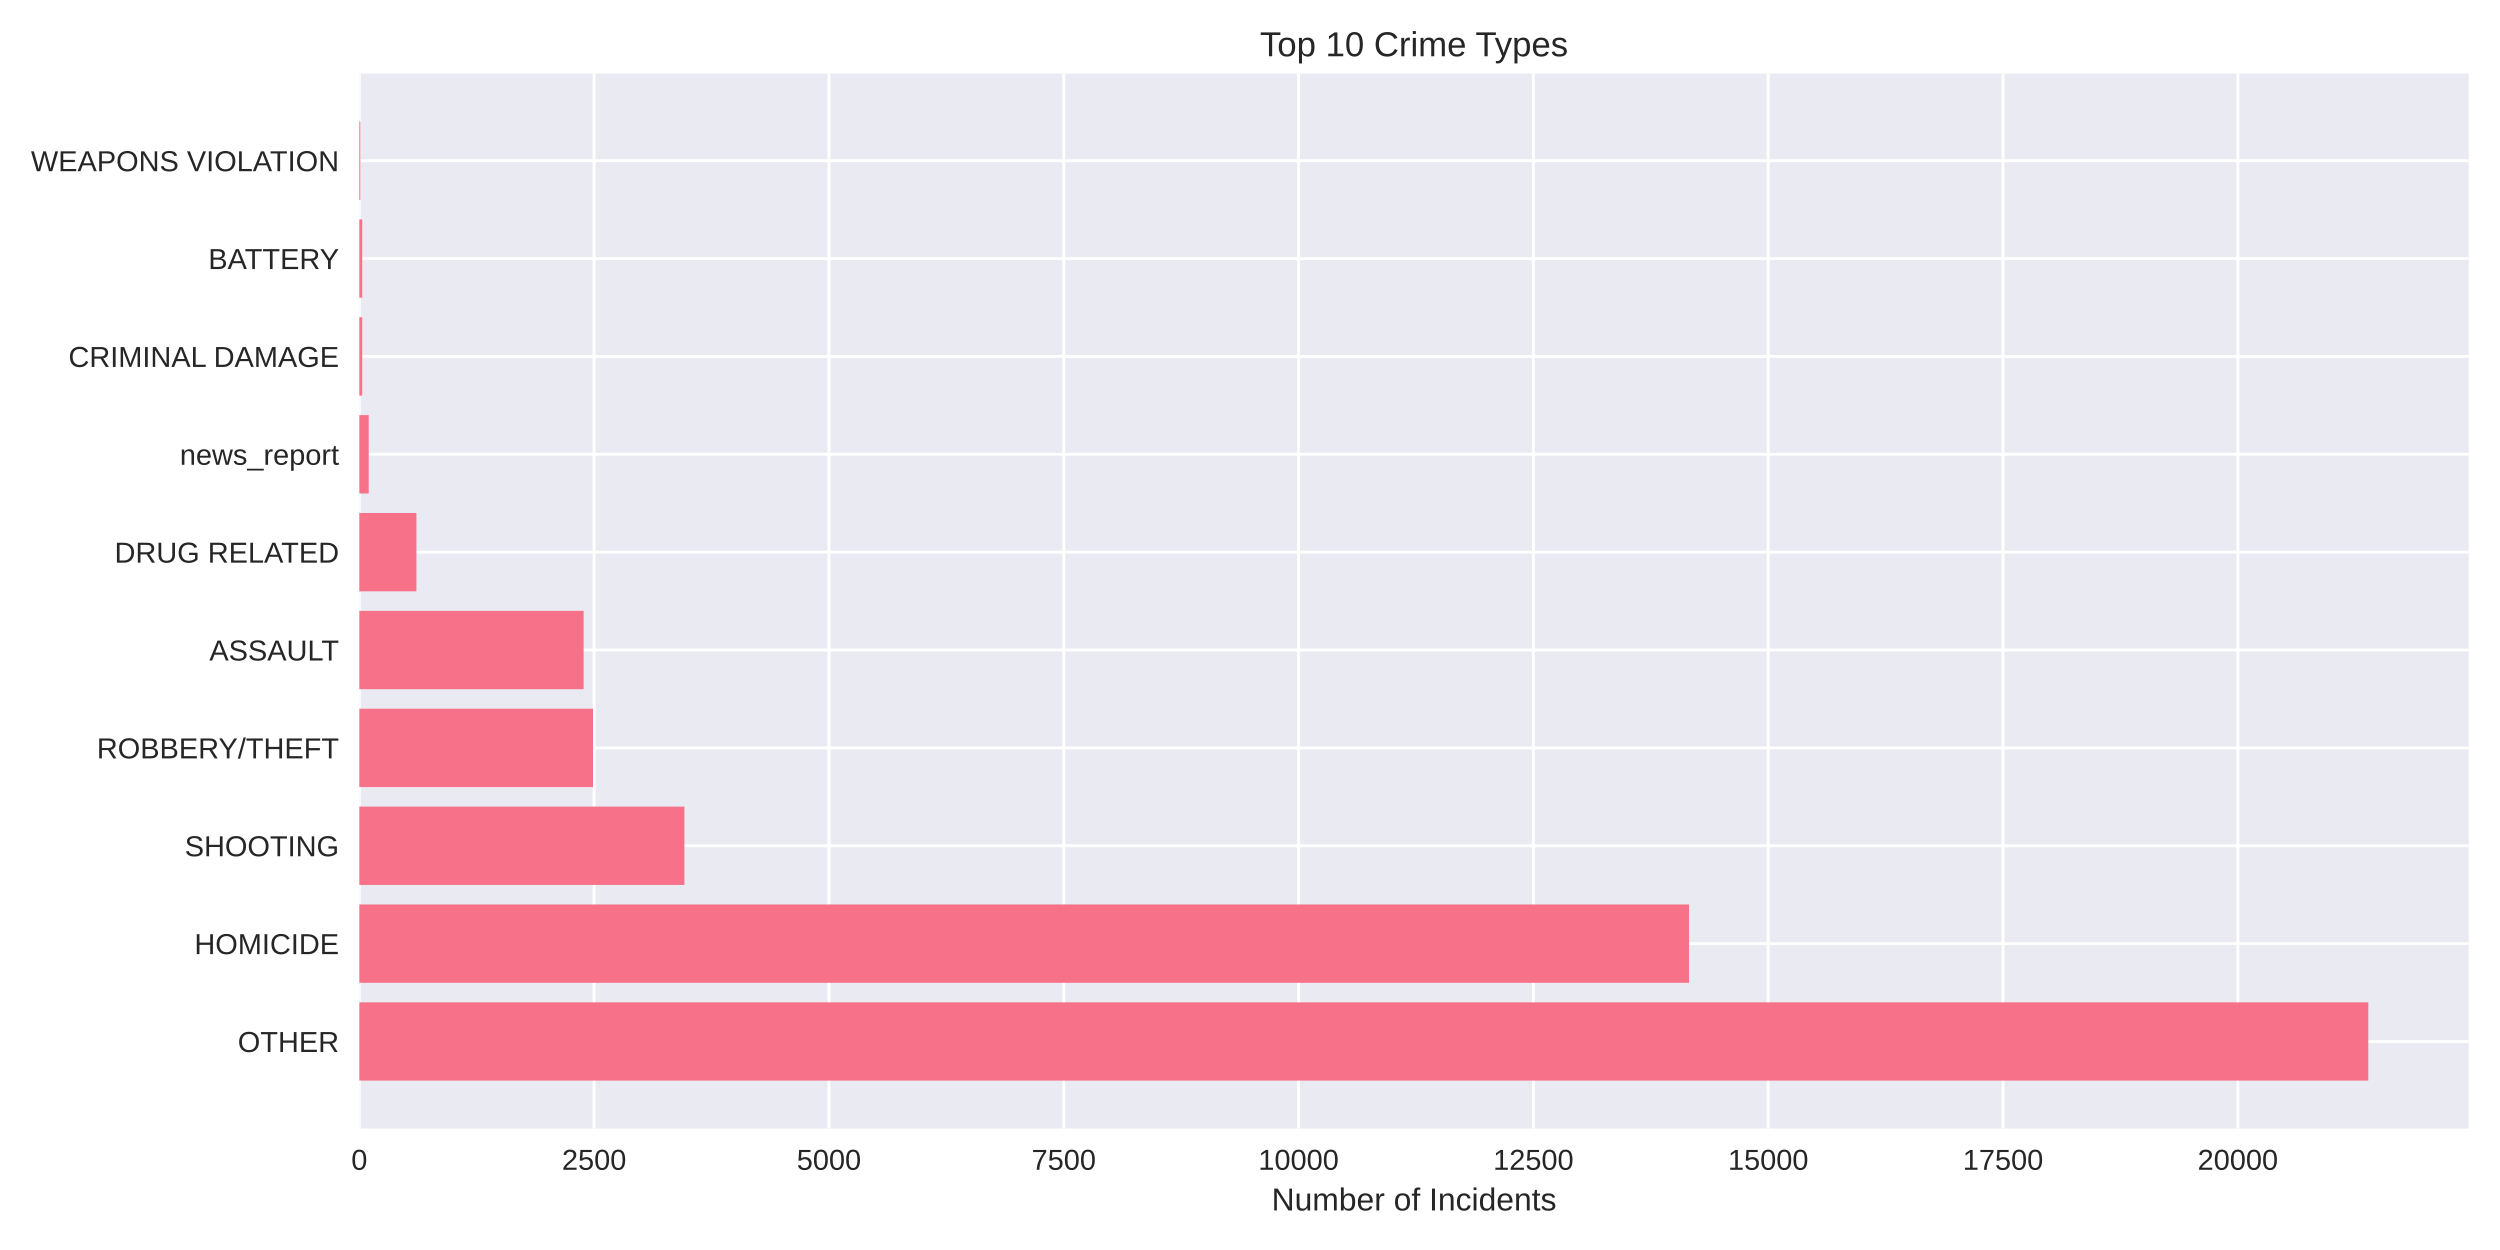
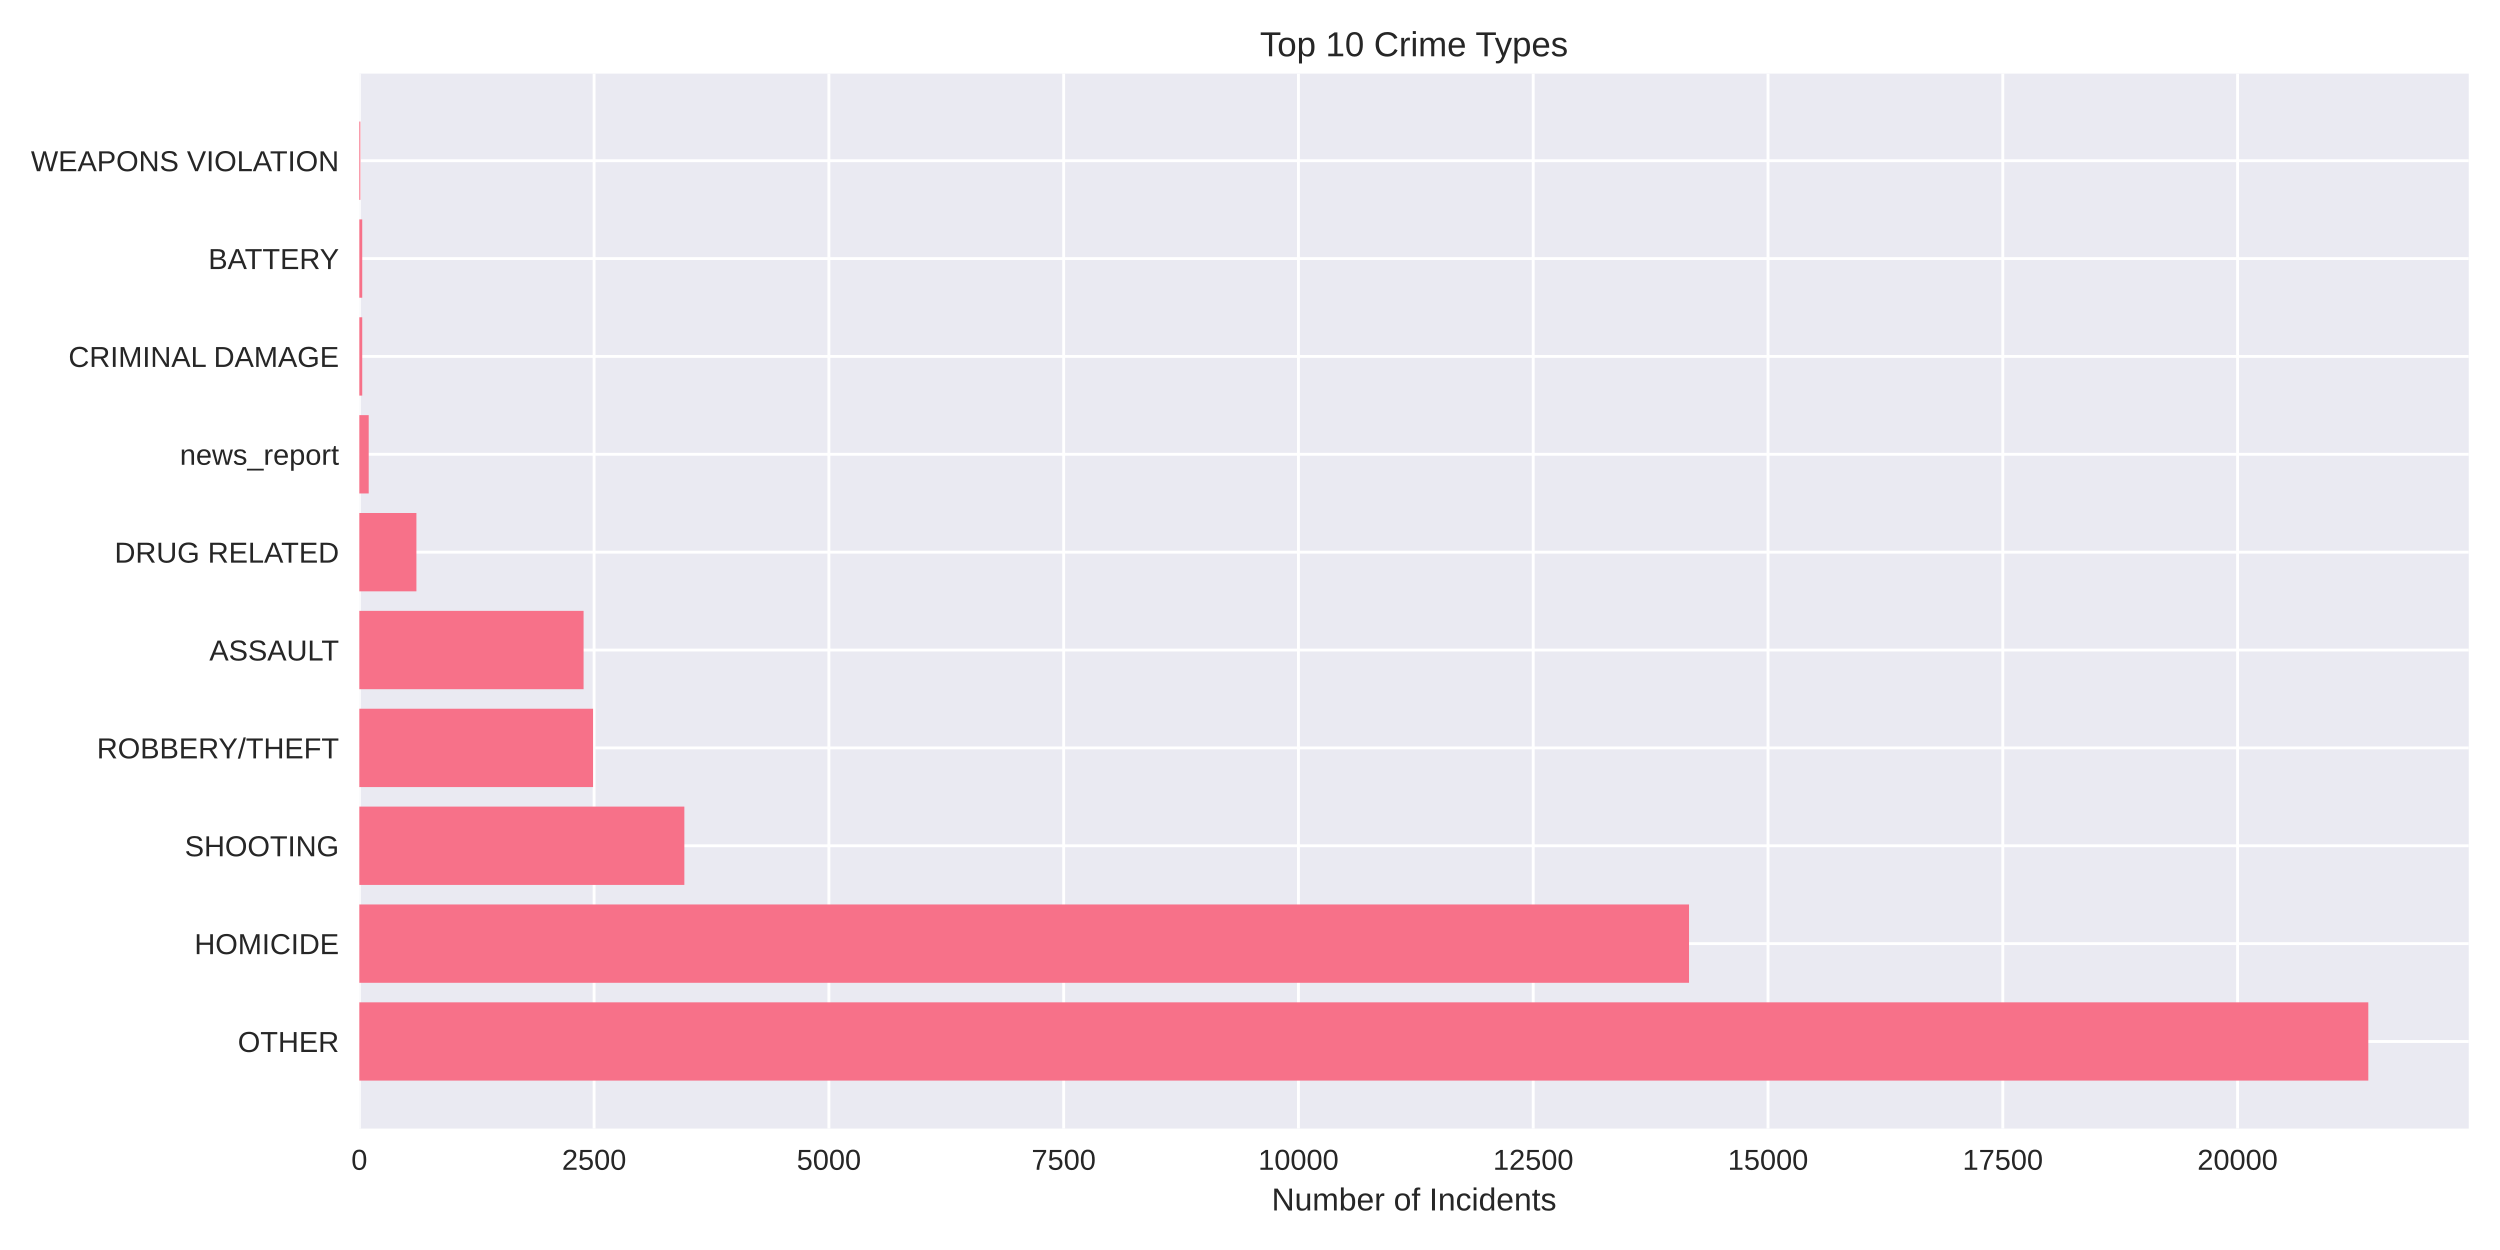
<svg xmlns="http://www.w3.org/2000/svg" width="864pt" height="432pt" viewBox="0 0 864 432" version="1.1">
  <defs>
    <style type="text/css">*{stroke-linejoin: round; stroke-linecap: butt}</style>
  </defs>
  <g id="figure_1">
    <g id="patch_1">
      <path d="M 0 432  L 864 432  L 864 0  L 0 0  z " style="fill: #ffffff" />
    </g>
    <g id="axes_1">
      <g id="patch_2">
        <path d="M 124.18 390.04  L 853.2 390.04  L 853.2 25.44  L 124.18 25.44  z " style="fill: #eaeaf2" />
      </g>
      <g id="matplotlib.axis_1">
        <g id="xtick_1">
          <g id="line2d_1">
-             <path d="M 124.18 390.04  L 124.18 25.44  " clip-path="url(#p5eac9ef3fd)" style="fill: none; stroke: #ffffff; stroke-linecap: round" />
+             <path d="M 124.18 390.04  L 124.18 25.44  " clip-path="url(#p7059f711b4)" style="fill: none; stroke: #ffffff; stroke-linecap: round" />
          </g>
          <g id="line2d_2" />
          <g id="text_1">
            <text style="fill: #262626; font: 10px 'Arial', 'Liberation Sans', 'DejaVu Sans', 'Bitstream Vera Sans', sans-serif; text-anchor: middle" x="124.18" y="404.287" transform="rotate(-0 124.18 404.2869)">0</text>
          </g>
        </g>
        <g id="xtick_2">
          <g id="line2d_3">
-             <path d="M 205.332 390.04  L 205.332 25.44  " clip-path="url(#p5eac9ef3fd)" style="fill: none; stroke: #ffffff; stroke-linecap: round" />
+             <path d="M 205.321 390.04  L 205.321 25.44  " clip-path="url(#p7059f711b4)" style="fill: none; stroke: #ffffff; stroke-linecap: round" />
          </g>
          <g id="line2d_4" />
          <g id="text_2">
-             <text style="fill: #262626; font: 10px 'Arial', 'Liberation Sans', 'DejaVu Sans', 'Bitstream Vera Sans', sans-serif; text-anchor: middle" x="205.332" y="404.287" transform="rotate(-0 205.3321 404.2869)">2500</text>
+             <text style="fill: #262626; font: 10px 'Arial', 'Liberation Sans', 'DejaVu Sans', 'Bitstream Vera Sans', sans-serif; text-anchor: middle" x="205.321" y="404.287" transform="rotate(-0 205.3207 404.2869)">2500</text>
          </g>
        </g>
        <g id="xtick_3">
          <g id="line2d_5">
-             <path d="M 286.484 390.04  L 286.484 25.44  " clip-path="url(#p5eac9ef3fd)" style="fill: none; stroke: #ffffff; stroke-linecap: round" />
+             <path d="M 286.461 390.04  L 286.461 25.44  " clip-path="url(#p7059f711b4)" style="fill: none; stroke: #ffffff; stroke-linecap: round" />
          </g>
          <g id="line2d_6" />
          <g id="text_3">
-             <text style="fill: #262626; font: 10px 'Arial', 'Liberation Sans', 'DejaVu Sans', 'Bitstream Vera Sans', sans-serif; text-anchor: middle" x="286.484" y="404.287" transform="rotate(-0 286.4842 404.2869)">5000</text>
+             <text style="fill: #262626; font: 10px 'Arial', 'Liberation Sans', 'DejaVu Sans', 'Bitstream Vera Sans', sans-serif; text-anchor: middle" x="286.461" y="404.287" transform="rotate(-0 286.4614 404.2869)">5000</text>
          </g>
        </g>
        <g id="xtick_4">
          <g id="line2d_7">
-             <path d="M 367.636 390.04  L 367.636 25.44  " clip-path="url(#p5eac9ef3fd)" style="fill: none; stroke: #ffffff; stroke-linecap: round" />
+             <path d="M 367.602 390.04  L 367.602 25.44  " clip-path="url(#p7059f711b4)" style="fill: none; stroke: #ffffff; stroke-linecap: round" />
          </g>
          <g id="line2d_8" />
          <g id="text_4">
-             <text style="fill: #262626; font: 10px 'Arial', 'Liberation Sans', 'DejaVu Sans', 'Bitstream Vera Sans', sans-serif; text-anchor: middle" x="367.636" y="404.287" transform="rotate(-0 367.6362 404.2869)">7500</text>
+             <text style="fill: #262626; font: 10px 'Arial', 'Liberation Sans', 'DejaVu Sans', 'Bitstream Vera Sans', sans-serif; text-anchor: middle" x="367.602" y="404.287" transform="rotate(-0 367.6021 404.2869)">7500</text>
          </g>
        </g>
        <g id="xtick_5">
          <g id="line2d_9">
-             <path d="M 448.788 390.04  L 448.788 25.44  " clip-path="url(#p5eac9ef3fd)" style="fill: none; stroke: #ffffff; stroke-linecap: round" />
+             <path d="M 448.743 390.04  L 448.743 25.44  " clip-path="url(#p7059f711b4)" style="fill: none; stroke: #ffffff; stroke-linecap: round" />
          </g>
          <g id="line2d_10" />
          <g id="text_5">
-             <text style="fill: #262626; font: 10px 'Arial', 'Liberation Sans', 'DejaVu Sans', 'Bitstream Vera Sans', sans-serif; text-anchor: middle" x="448.788" y="404.287" transform="rotate(-0 448.7883 404.2869)">10000</text>
+             <text style="fill: #262626; font: 10px 'Arial', 'Liberation Sans', 'DejaVu Sans', 'Bitstream Vera Sans', sans-serif; text-anchor: middle" x="448.743" y="404.287" transform="rotate(-0 448.7428 404.2869)">10000</text>
          </g>
        </g>
        <g id="xtick_6">
          <g id="line2d_11">
-             <path d="M 529.94 390.04  L 529.94 25.44  " clip-path="url(#p5eac9ef3fd)" style="fill: none; stroke: #ffffff; stroke-linecap: round" />
+             <path d="M 529.884 390.04  L 529.884 25.44  " clip-path="url(#p7059f711b4)" style="fill: none; stroke: #ffffff; stroke-linecap: round" />
          </g>
          <g id="line2d_12" />
          <g id="text_6">
-             <text style="fill: #262626; font: 10px 'Arial', 'Liberation Sans', 'DejaVu Sans', 'Bitstream Vera Sans', sans-serif; text-anchor: middle" x="529.94" y="404.287" transform="rotate(-0 529.9404 404.2869)">12500</text>
+             <text style="fill: #262626; font: 10px 'Arial', 'Liberation Sans', 'DejaVu Sans', 'Bitstream Vera Sans', sans-serif; text-anchor: middle" x="529.884" y="404.287" transform="rotate(-0 529.8835 404.2869)">12500</text>
          </g>
        </g>
        <g id="xtick_7">
          <g id="line2d_13">
-             <path d="M 611.092 390.04  L 611.092 25.44  " clip-path="url(#p5eac9ef3fd)" style="fill: none; stroke: #ffffff; stroke-linecap: round" />
+             <path d="M 611.024 390.04  L 611.024 25.44  " clip-path="url(#p7059f711b4)" style="fill: none; stroke: #ffffff; stroke-linecap: round" />
          </g>
          <g id="line2d_14" />
          <g id="text_7">
-             <text style="fill: #262626; font: 10px 'Arial', 'Liberation Sans', 'DejaVu Sans', 'Bitstream Vera Sans', sans-serif; text-anchor: middle" x="611.092" y="404.287" transform="rotate(-0 611.0925 404.2869)">15000</text>
+             <text style="fill: #262626; font: 10px 'Arial', 'Liberation Sans', 'DejaVu Sans', 'Bitstream Vera Sans', sans-serif; text-anchor: middle" x="611.024" y="404.287" transform="rotate(-0 611.0242 404.2869)">15000</text>
          </g>
        </g>
        <g id="xtick_8">
          <g id="line2d_15">
-             <path d="M 692.245 390.04  L 692.245 25.44  " clip-path="url(#p5eac9ef3fd)" style="fill: none; stroke: #ffffff; stroke-linecap: round" />
+             <path d="M 692.165 390.04  L 692.165 25.44  " clip-path="url(#p7059f711b4)" style="fill: none; stroke: #ffffff; stroke-linecap: round" />
          </g>
          <g id="line2d_16" />
          <g id="text_8">
-             <text style="fill: #262626; font: 10px 'Arial', 'Liberation Sans', 'DejaVu Sans', 'Bitstream Vera Sans', sans-serif; text-anchor: middle" x="692.245" y="404.287" transform="rotate(-0 692.2446 404.2869)">17500</text>
+             <text style="fill: #262626; font: 10px 'Arial', 'Liberation Sans', 'DejaVu Sans', 'Bitstream Vera Sans', sans-serif; text-anchor: middle" x="692.165" y="404.287" transform="rotate(-0 692.1649 404.2869)">17500</text>
          </g>
        </g>
        <g id="xtick_9">
          <g id="line2d_17">
-             <path d="M 773.397 390.04  L 773.397 25.44  " clip-path="url(#p5eac9ef3fd)" style="fill: none; stroke: #ffffff; stroke-linecap: round" />
+             <path d="M 773.306 390.04  L 773.306 25.44  " clip-path="url(#p7059f711b4)" style="fill: none; stroke: #ffffff; stroke-linecap: round" />
          </g>
          <g id="line2d_18" />
          <g id="text_9">
-             <text style="fill: #262626; font: 10px 'Arial', 'Liberation Sans', 'DejaVu Sans', 'Bitstream Vera Sans', sans-serif; text-anchor: middle" x="773.397" y="404.287" transform="rotate(-0 773.3967 404.2869)">20000</text>
+             <text style="fill: #262626; font: 10px 'Arial', 'Liberation Sans', 'DejaVu Sans', 'Bitstream Vera Sans', sans-serif; text-anchor: middle" x="773.306" y="404.287" transform="rotate(-0 773.3056 404.2869)">20000</text>
          </g>
        </g>
        <g id="text_10">
          <text style="fill: #262626; font: 11px 'Arial', 'Liberation Sans', 'DejaVu Sans', 'Bitstream Vera Sans', sans-serif; text-anchor: middle" x="488.69" y="418.333" transform="rotate(-0 488.69 418.3334)">Number of Incidents</text>
        </g>
      </g>
      <g id="matplotlib.axis_2">
        <g id="ytick_1">
          <g id="line2d_19">
-             <path d="M 124.18 359.939  L 853.2 359.939  " clip-path="url(#p5eac9ef3fd)" style="fill: none; stroke: #ffffff; stroke-linecap: round" />
+             <path d="M 124.18 359.939  L 853.2 359.939  " clip-path="url(#p7059f711b4)" style="fill: none; stroke: #ffffff; stroke-linecap: round" />
          </g>
          <g id="line2d_20" />
          <g id="text_11">
            <text style="fill: #262626; font: 10px 'Arial', 'Liberation Sans', 'DejaVu Sans', 'Bitstream Vera Sans', sans-serif; text-anchor: end" x="117.18" y="363.562" transform="rotate(-0 117.18 363.562)">OTHER</text>
          </g>
        </g>
        <g id="ytick_2">
          <g id="line2d_21">
-             <path d="M 124.18 326.117  L 853.2 326.117  " clip-path="url(#p5eac9ef3fd)" style="fill: none; stroke: #ffffff; stroke-linecap: round" />
+             <path d="M 124.18 326.117  L 853.2 326.117  " clip-path="url(#p7059f711b4)" style="fill: none; stroke: #ffffff; stroke-linecap: round" />
          </g>
          <g id="line2d_22" />
          <g id="text_12">
            <text style="fill: #262626; font: 10px 'Arial', 'Liberation Sans', 'DejaVu Sans', 'Bitstream Vera Sans', sans-serif; text-anchor: end" x="117.18" y="329.74" transform="rotate(-0 117.18 329.7401)">HOMICIDE</text>
          </g>
        </g>
        <g id="ytick_3">
          <g id="line2d_23">
-             <path d="M 124.18 292.295  L 853.2 292.295  " clip-path="url(#p5eac9ef3fd)" style="fill: none; stroke: #ffffff; stroke-linecap: round" />
+             <path d="M 124.18 292.295  L 853.2 292.295  " clip-path="url(#p7059f711b4)" style="fill: none; stroke: #ffffff; stroke-linecap: round" />
          </g>
          <g id="line2d_24" />
          <g id="text_13">
            <text style="fill: #262626; font: 10px 'Arial', 'Liberation Sans', 'DejaVu Sans', 'Bitstream Vera Sans', sans-serif; text-anchor: end" x="117.18" y="295.918" transform="rotate(-0 117.18 295.9182)">SHOOTING</text>
          </g>
        </g>
        <g id="ytick_4">
          <g id="line2d_25">
-             <path d="M 124.18 258.473  L 853.2 258.473  " clip-path="url(#p5eac9ef3fd)" style="fill: none; stroke: #ffffff; stroke-linecap: round" />
+             <path d="M 124.18 258.473  L 853.2 258.473  " clip-path="url(#p7059f711b4)" style="fill: none; stroke: #ffffff; stroke-linecap: round" />
          </g>
          <g id="line2d_26" />
          <g id="text_14">
            <text style="fill: #262626; font: 10px 'Arial', 'Liberation Sans', 'DejaVu Sans', 'Bitstream Vera Sans', sans-serif; text-anchor: end" x="117.18" y="262.096" transform="rotate(-0 117.18 262.0963)">ROBBERY/THEFT</text>
          </g>
        </g>
        <g id="ytick_5">
          <g id="line2d_27">
-             <path d="M 124.18 224.651  L 853.2 224.651  " clip-path="url(#p5eac9ef3fd)" style="fill: none; stroke: #ffffff; stroke-linecap: round" />
+             <path d="M 124.18 224.651  L 853.2 224.651  " clip-path="url(#p7059f711b4)" style="fill: none; stroke: #ffffff; stroke-linecap: round" />
          </g>
          <g id="line2d_28" />
          <g id="text_15">
            <text style="fill: #262626; font: 10px 'Arial', 'Liberation Sans', 'DejaVu Sans', 'Bitstream Vera Sans', sans-serif; text-anchor: end" x="117.18" y="228.274" transform="rotate(-0 117.18 228.2744)">ASSAULT</text>
          </g>
        </g>
        <g id="ytick_6">
          <g id="line2d_29">
-             <path d="M 124.18 190.829  L 853.2 190.829  " clip-path="url(#p5eac9ef3fd)" style="fill: none; stroke: #ffffff; stroke-linecap: round" />
+             <path d="M 124.18 190.829  L 853.2 190.829  " clip-path="url(#p7059f711b4)" style="fill: none; stroke: #ffffff; stroke-linecap: round" />
          </g>
          <g id="line2d_30" />
          <g id="text_16">
            <text style="fill: #262626; font: 10px 'Arial', 'Liberation Sans', 'DejaVu Sans', 'Bitstream Vera Sans', sans-serif; text-anchor: end" x="117.18" y="194.452" transform="rotate(-0 117.18 194.4525)">DRUG RELATED</text>
          </g>
        </g>
        <g id="ytick_7">
          <g id="line2d_31">
-             <path d="M 124.18 157.007  L 853.2 157.007  " clip-path="url(#p5eac9ef3fd)" style="fill: none; stroke: #ffffff; stroke-linecap: round" />
+             <path d="M 124.18 157.007  L 853.2 157.007  " clip-path="url(#p7059f711b4)" style="fill: none; stroke: #ffffff; stroke-linecap: round" />
          </g>
          <g id="line2d_32" />
          <g id="text_17">
            <text style="fill: #262626; font: 10px 'Arial', 'Liberation Sans', 'DejaVu Sans', 'Bitstream Vera Sans', sans-serif; text-anchor: end" x="117.18" y="160.631" transform="rotate(-0 117.18 160.6306)">news_report</text>
          </g>
        </g>
        <g id="ytick_8">
          <g id="line2d_33">
-             <path d="M 124.18 123.185  L 853.2 123.185  " clip-path="url(#p5eac9ef3fd)" style="fill: none; stroke: #ffffff; stroke-linecap: round" />
+             <path d="M 124.18 123.185  L 853.2 123.185  " clip-path="url(#p7059f711b4)" style="fill: none; stroke: #ffffff; stroke-linecap: round" />
          </g>
          <g id="line2d_34" />
          <g id="text_18">
            <text style="fill: #262626; font: 10px 'Arial', 'Liberation Sans', 'DejaVu Sans', 'Bitstream Vera Sans', sans-serif; text-anchor: end" x="117.18" y="126.809" transform="rotate(-0 117.18 126.8087)">CRIMINAL DAMAGE</text>
          </g>
        </g>
        <g id="ytick_9">
          <g id="line2d_35">
-             <path d="M 124.18 89.363  L 853.2 89.363  " clip-path="url(#p5eac9ef3fd)" style="fill: none; stroke: #ffffff; stroke-linecap: round" />
+             <path d="M 124.18 89.363  L 853.2 89.363  " clip-path="url(#p7059f711b4)" style="fill: none; stroke: #ffffff; stroke-linecap: round" />
          </g>
          <g id="line2d_36" />
          <g id="text_19">
            <text style="fill: #262626; font: 10px 'Arial', 'Liberation Sans', 'DejaVu Sans', 'Bitstream Vera Sans', sans-serif; text-anchor: end" x="117.18" y="92.987" transform="rotate(-0 117.18 92.98681)">BATTERY</text>
          </g>
        </g>
        <g id="ytick_10">
          <g id="line2d_37">
-             <path d="M 124.18 55.541  L 853.2 55.541  " clip-path="url(#p5eac9ef3fd)" style="fill: none; stroke: #ffffff; stroke-linecap: round" />
+             <path d="M 124.18 55.541  L 853.2 55.541  " clip-path="url(#p7059f711b4)" style="fill: none; stroke: #ffffff; stroke-linecap: round" />
          </g>
          <g id="line2d_38" />
          <g id="text_20">
            <text style="fill: #262626; font: 10px 'Arial', 'Liberation Sans', 'DejaVu Sans', 'Bitstream Vera Sans', sans-serif; text-anchor: end" x="117.18" y="59.165" transform="rotate(-0 117.18 59.16492)">WEAPONS VIOLATION</text>
          </g>
        </g>
      </g>
      <g id="patch_3">
-         <path d="M 124.18 373.467  L 818.485 373.467  L 818.485 346.41  L 124.18 346.41  z " clip-path="url(#p5eac9ef3fd)" style="fill: #f77189" />
+         <path d="M 124.18 373.467  L 818.485 373.467  L 818.485 346.41  L 124.18 346.41  z " clip-path="url(#p7059f711b4)" style="fill: #f77189" />
      </g>
      <g id="patch_4">
-         <path d="M 124.18 339.645  L 583.728 339.645  L 583.728 312.588  L 124.18 312.588  z " clip-path="url(#p5eac9ef3fd)" style="fill: #f77189" />
+         <path d="M 124.18 339.645  L 583.728 339.645  L 583.728 312.588  L 124.18 312.588  z " clip-path="url(#p7059f711b4)" style="fill: #f77189" />
      </g>
      <g id="patch_5">
-         <path d="M 124.18 305.823  L 236.527 305.823  L 236.527 278.766  L 124.18 278.766  z " clip-path="url(#p5eac9ef3fd)" style="fill: #f77189" />
+         <path d="M 124.18 305.823  L 236.511 305.823  L 236.511 278.766  L 124.18 278.766  z " clip-path="url(#p7059f711b4)" style="fill: #f77189" />
      </g>
      <g id="patch_6">
-         <path d="M 124.18 272.002  L 204.943 272.002  L 204.943 244.944  L 124.18 244.944  z " clip-path="url(#p5eac9ef3fd)" style="fill: #f77189" />
+         <path d="M 124.18 272.002  L 204.964 272.002  L 204.964 244.944  L 124.18 244.944  z " clip-path="url(#p7059f711b4)" style="fill: #f77189" />
      </g>
      <g id="patch_7">
-         <path d="M 124.18 238.18  L 201.696 238.18  L 201.696 211.122  L 124.18 211.122  z " clip-path="url(#p5eac9ef3fd)" style="fill: #f77189" />
+         <path d="M 124.18 238.18  L 201.686 238.18  L 201.686 211.122  L 124.18 211.122  z " clip-path="url(#p7059f711b4)" style="fill: #f77189" />
      </g>
      <g id="patch_8">
-         <path d="M 124.18 204.358  L 143.916 204.358  L 143.916 177.3  L 124.18 177.3  z " clip-path="url(#p5eac9ef3fd)" style="fill: #f77189" />
+         <path d="M 124.18 204.358  L 143.913 204.358  L 143.913 177.3  L 124.18 177.3  z " clip-path="url(#p7059f711b4)" style="fill: #f77189" />
      </g>
      <g id="patch_9">
-         <path d="M 124.18 170.536  L 127.426 170.536  L 127.426 143.478  L 124.18 143.478  z " clip-path="url(#p5eac9ef3fd)" style="fill: #f77189" />
+         <path d="M 124.18 170.536  L 127.426 170.536  L 127.426 143.478  L 124.18 143.478  z " clip-path="url(#p7059f711b4)" style="fill: #f77189" />
      </g>
      <g id="patch_10">
-         <path d="M 124.18 136.714  L 125.186 136.714  L 125.186 109.657  L 124.18 109.657  z " clip-path="url(#p5eac9ef3fd)" style="fill: #f77189" />
+         <path d="M 124.18 136.714  L 125.186 136.714  L 125.186 109.657  L 124.18 109.657  z " clip-path="url(#p7059f711b4)" style="fill: #f77189" />
      </g>
      <g id="patch_11">
-         <path d="M 124.18 102.892  L 125.186 102.892  L 125.186 75.835  L 124.18 75.835  z " clip-path="url(#p5eac9ef3fd)" style="fill: #f77189" />
+         <path d="M 124.18 102.892  L 125.186 102.892  L 125.186 75.835  L 124.18 75.835  z " clip-path="url(#p7059f711b4)" style="fill: #f77189" />
      </g>
      <g id="patch_12">
-         <path d="M 124.18 69.07  L 124.537 69.07  L 124.537 42.013  L 124.18 42.013  z " clip-path="url(#p5eac9ef3fd)" style="fill: #f77189" />
+         <path d="M 124.18 69.07  L 124.537 69.07  L 124.537 42.013  L 124.18 42.013  z " clip-path="url(#p7059f711b4)" style="fill: #f77189" />
      </g>
      <g id="patch_13">
        <path d="M 124.18 390.04  L 124.18 25.44  " style="fill: none" />
      </g>
      <g id="patch_14">
        <path d="M 853.2 390.04  L 853.2 25.44  " style="fill: none" />
      </g>
      <g id="patch_15">
        <path d="M 124.18 390.04  L 853.2 390.04  " style="fill: none" />
      </g>
      <g id="patch_16">
        <path d="M 124.18 25.44  L 853.2 25.44  " style="fill: none" />
      </g>
      <g id="text_21">
        <text style="fill: #262626; font: 12px 'Arial', 'Liberation Sans', 'DejaVu Sans', 'Bitstream Vera Sans', sans-serif; text-anchor: middle" x="488.69" y="19.44" transform="rotate(-0 488.69 19.44)">Top 10 Crime Types</text>
      </g>
    </g>
  </g>
  <defs>
-     <clipPath id="p5eac9ef3fd">
+     <clipPath id="p7059f711b4">
      <rect x="124.18" y="25.44" width="729.02" height="364.6" />
    </clipPath>
  </defs>
</svg>
